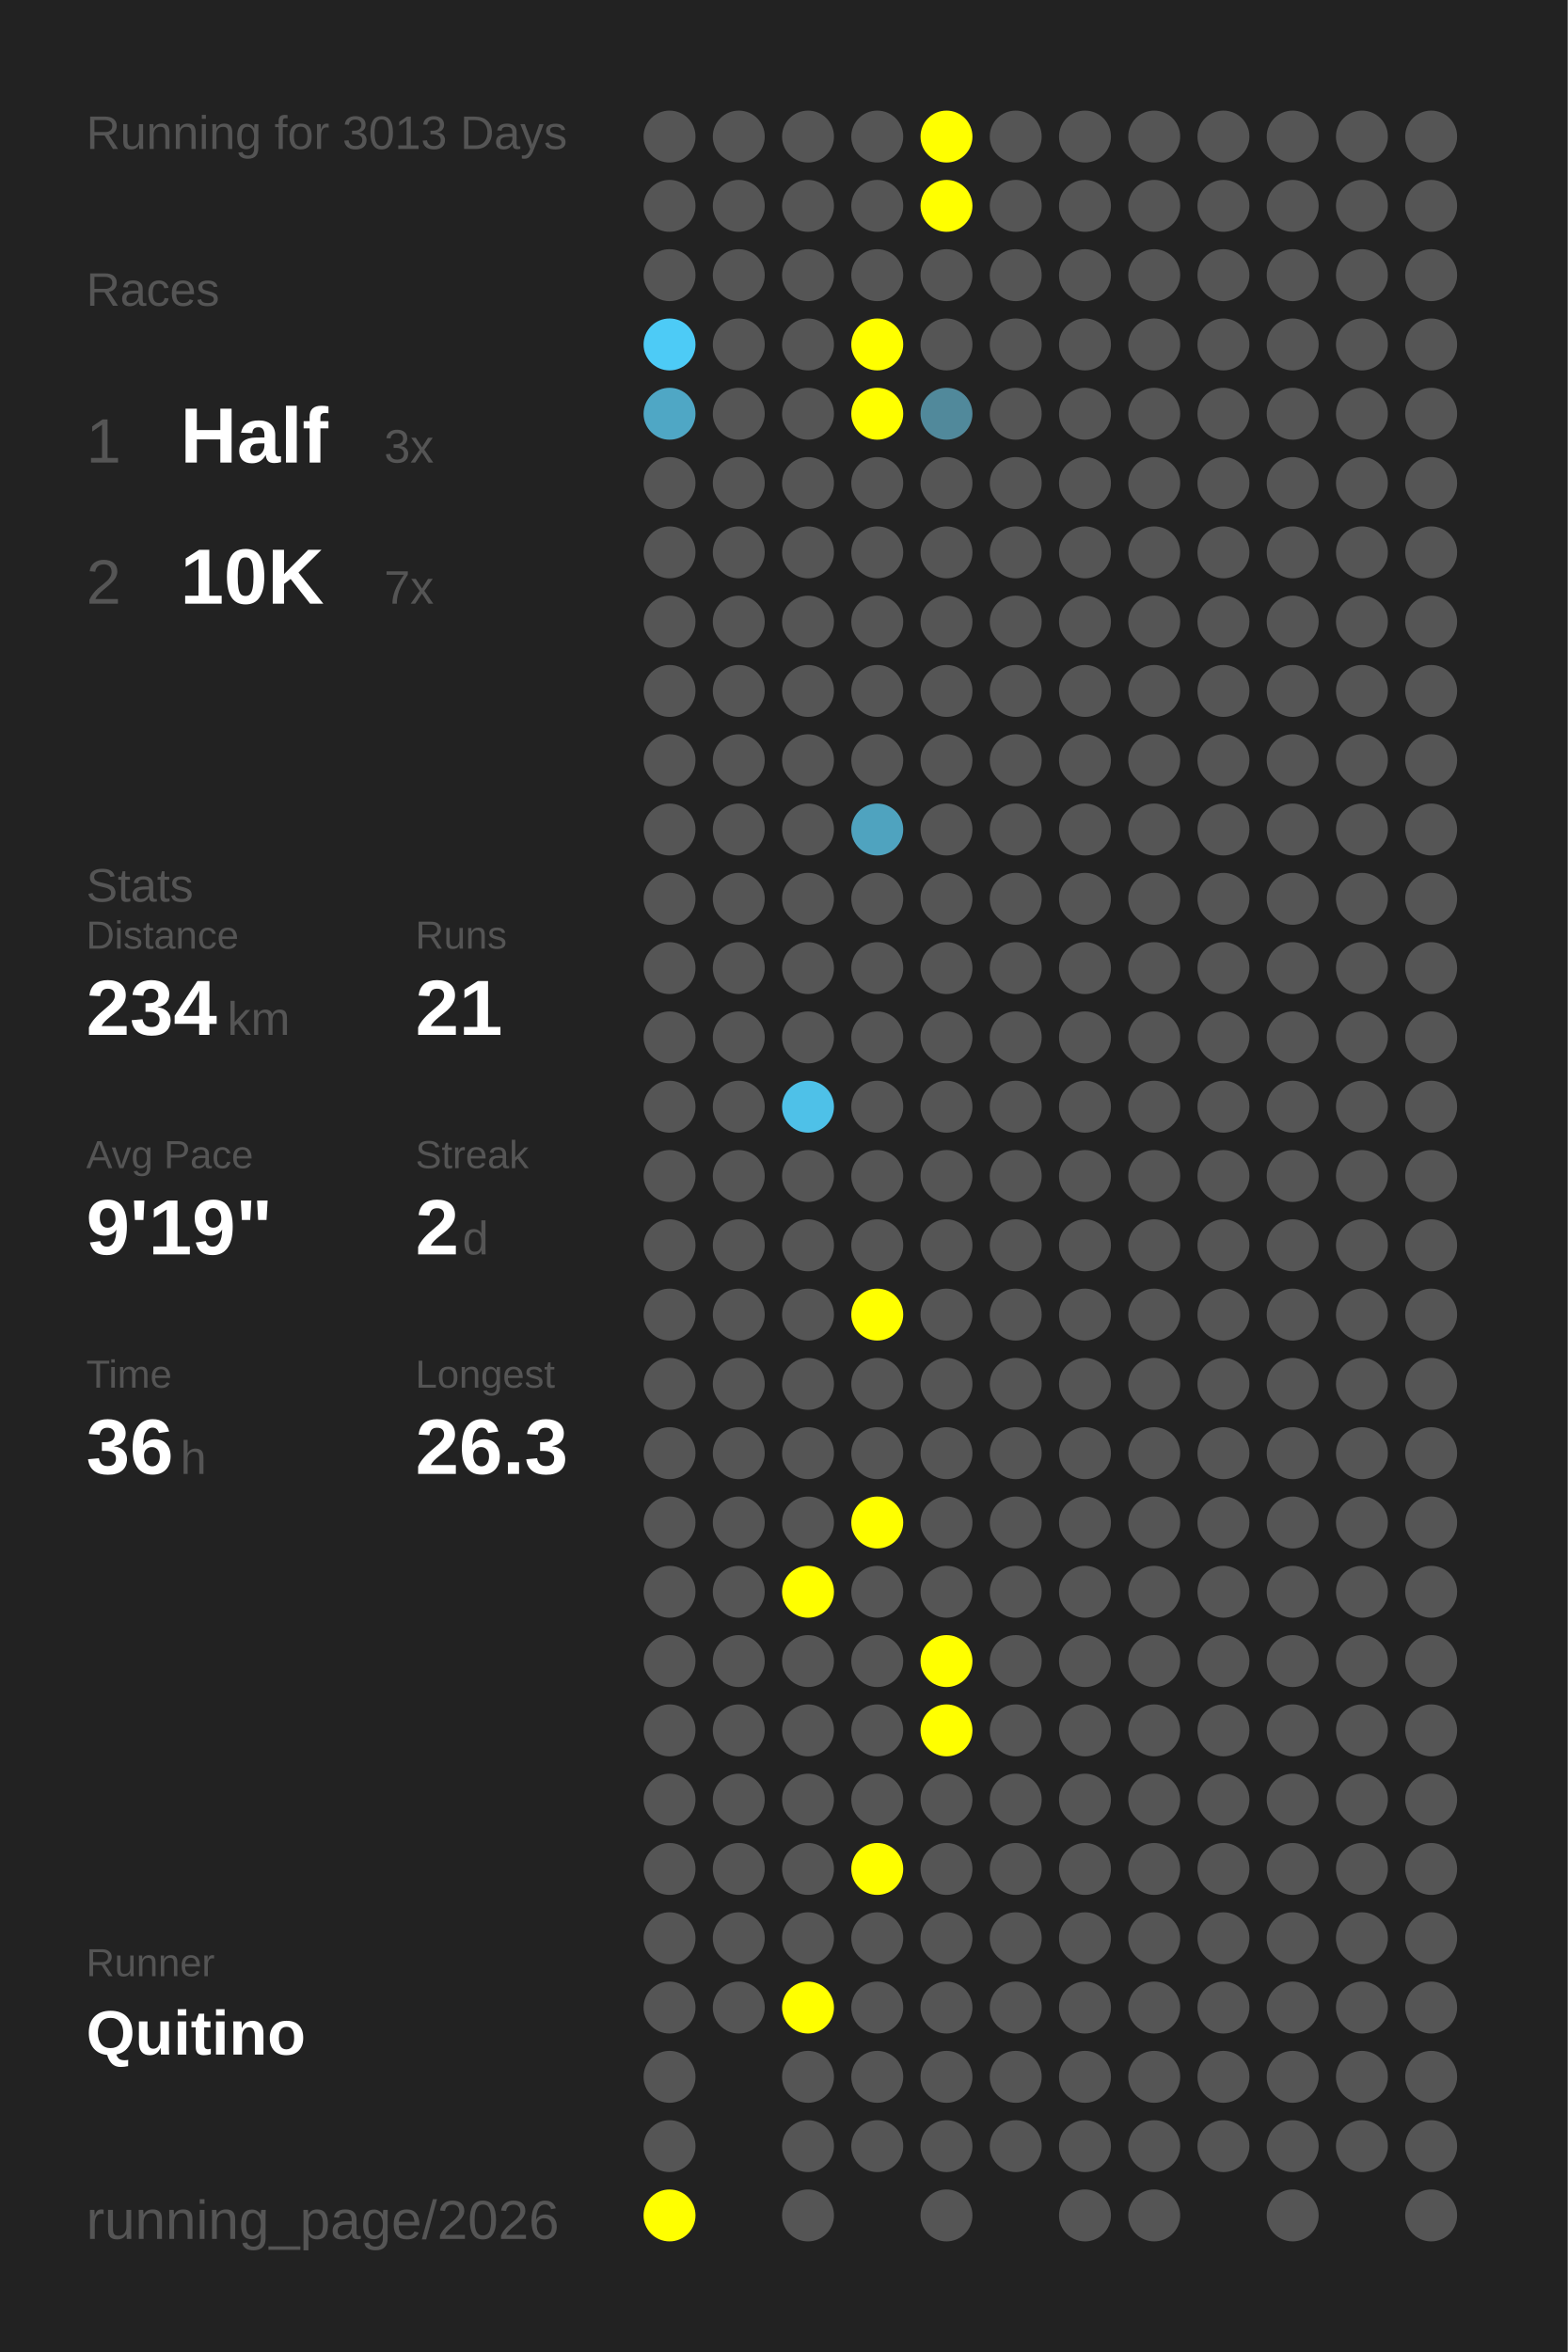
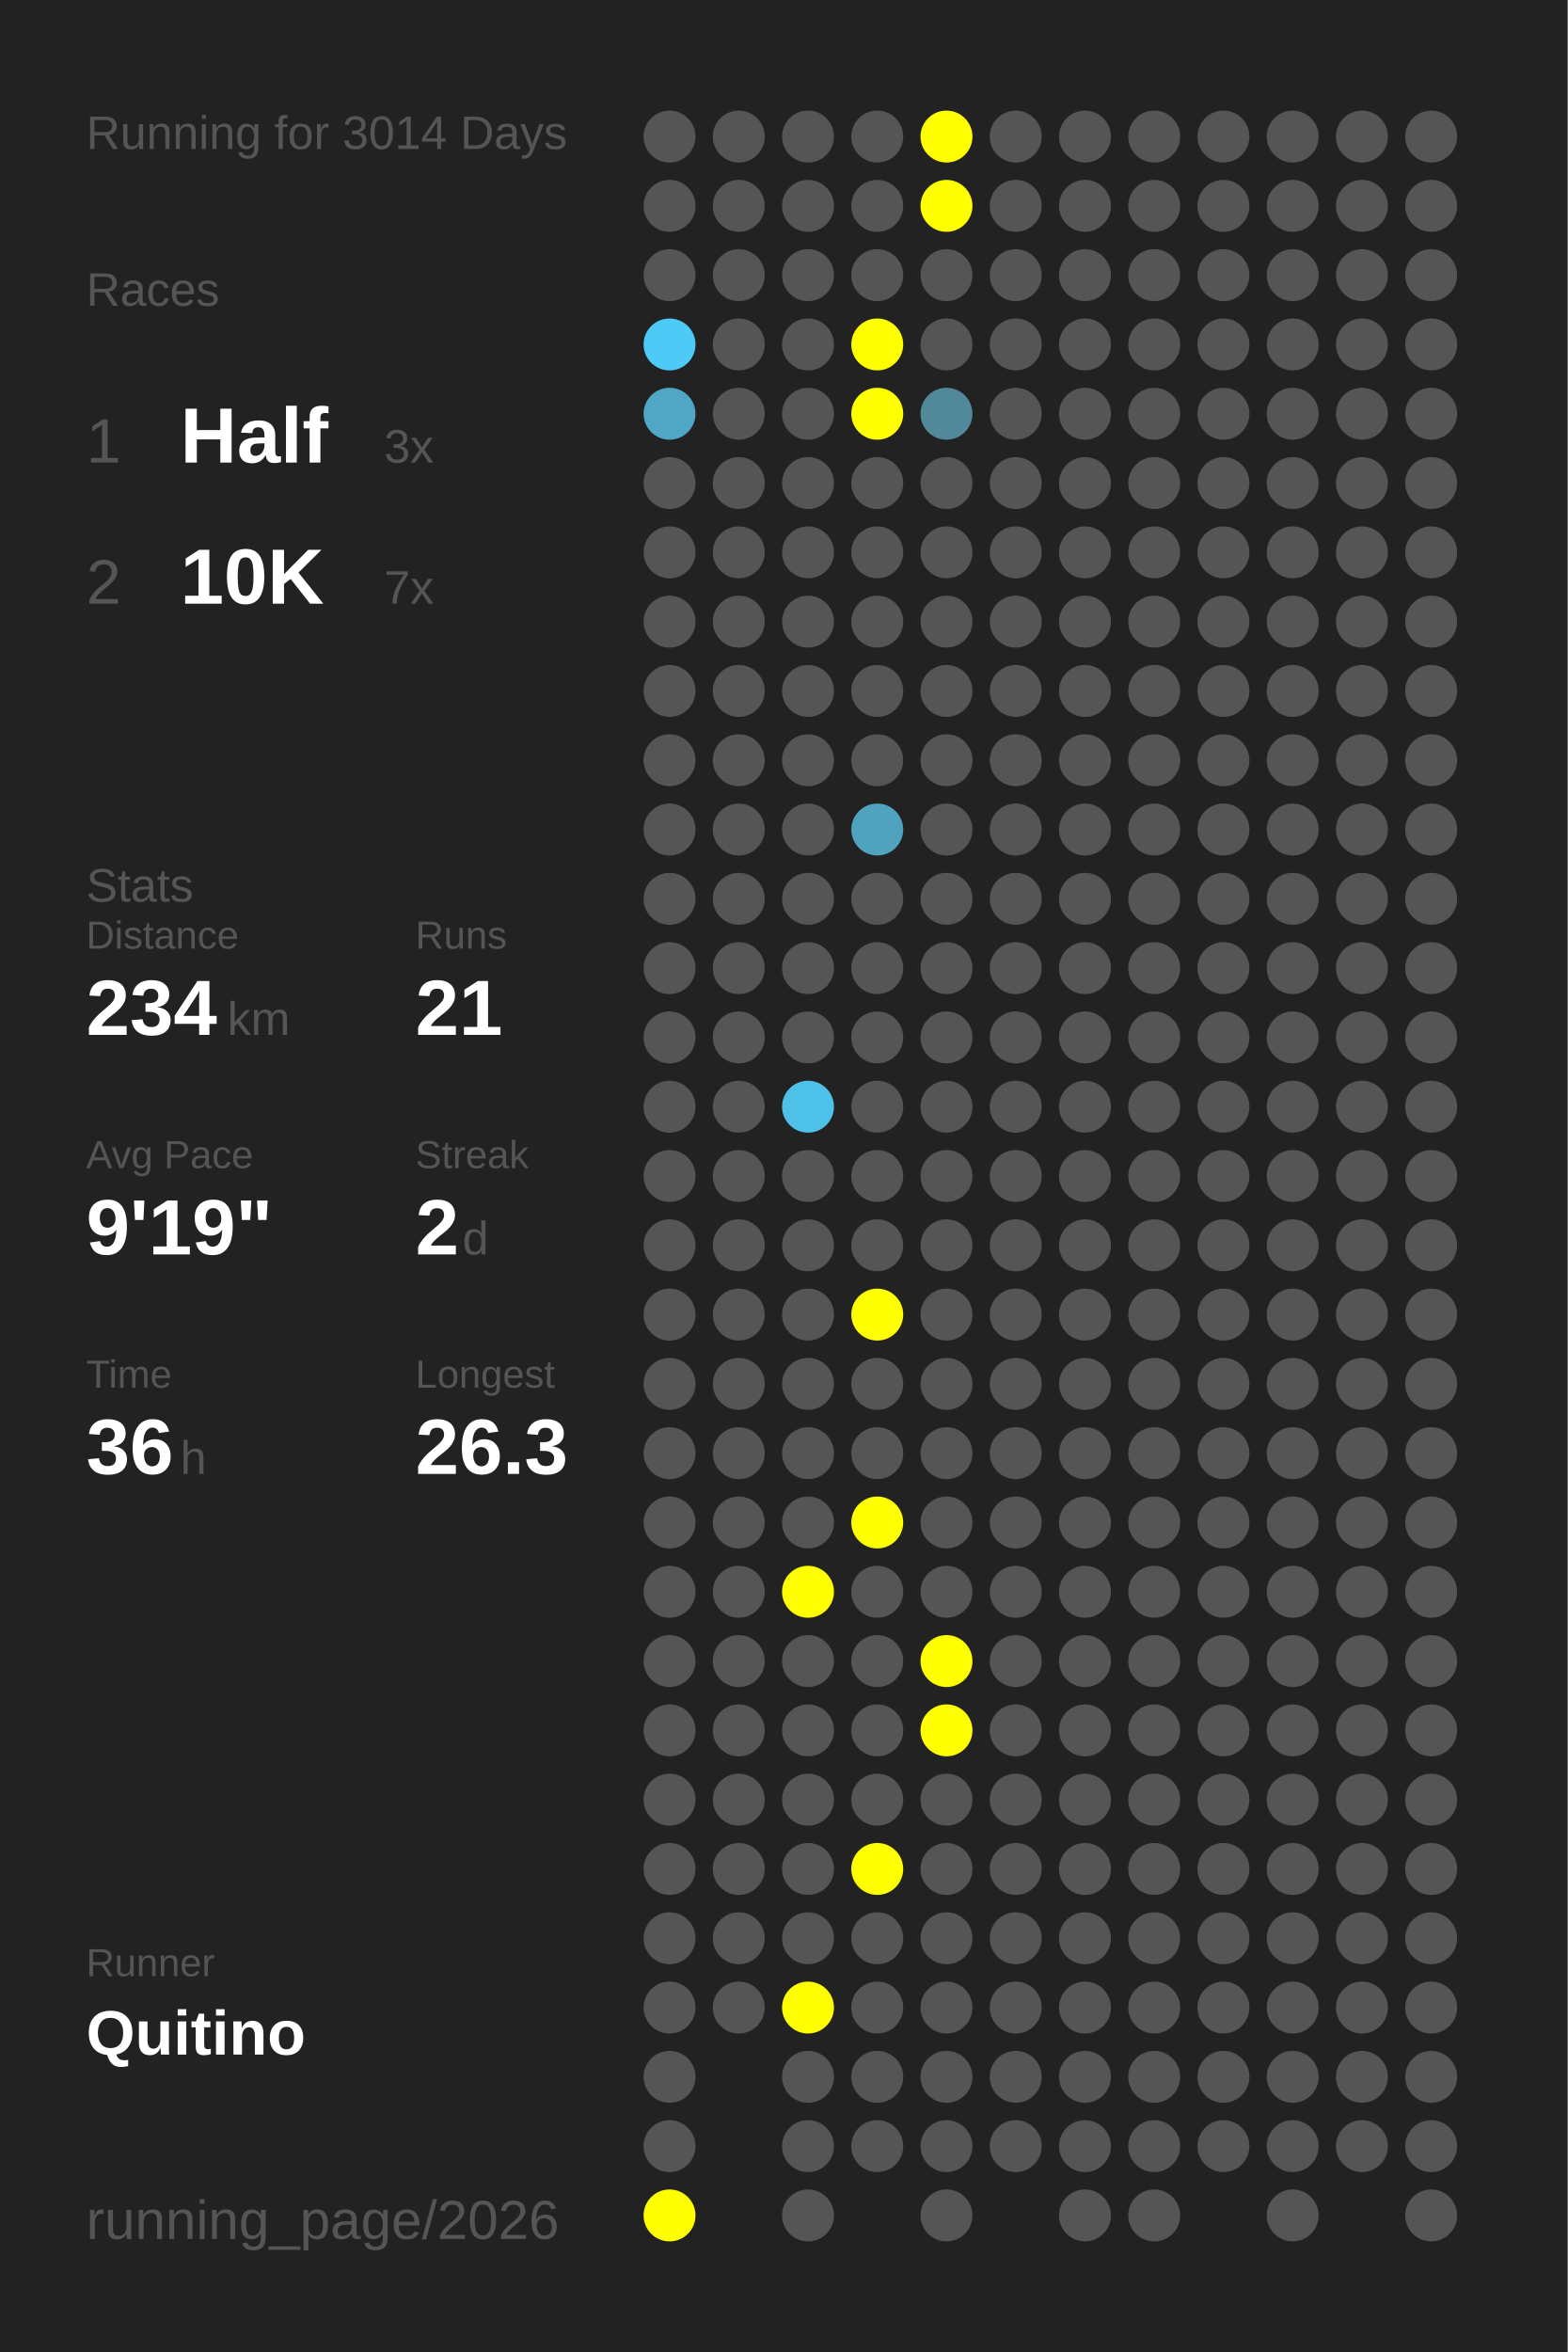
<svg xmlns="http://www.w3.org/2000/svg" baseProfile="full" height="300mm" version="1.1" viewBox="0,0,200,300" width="200mm">
  <defs />
  <rect fill="#222222" height="300" width="200" x="0" y="0" />
-   <text fill="#555555" style="font-size:6px; font-family:Arial;" x="11" y="19">Running for 3013 Days</text>
+   <text fill="#555555" style="font-size:6px; font-family:Arial;" x="11" y="19">Running for 3014 Days</text>
  <text fill="#555555" style="font-size:6px; font-family:Arial;" x="11" y="39">Races</text>
  <text fill="#555555" style="font-size:8px; font-family:Arial;" x="11" y="59">1</text>
  <text fill="#FFFFFF" style="font-size:10px; font-family:Arial; font-weight:bold;" x="23" y="59">Half</text>
  <text fill="#555555" style="font-size:6px; font-family:Arial;" x="49" y="59">3x</text>
  <text fill="#555555" style="font-size:8px; font-family:Arial;" x="11" y="77">2</text>
  <text fill="#FFFFFF" style="font-size:10px; font-family:Arial; font-weight:bold;" x="23" y="77">10K</text>
  <text fill="#555555" style="font-size:6px; font-family:Arial;" x="49" y="77">7x</text>
  <text fill="#555555" style="font-size:6px; font-family:Arial;" x="11" y="115">Stats</text>
  <text fill="#555555" style="font-size:5px; font-family:Arial;" x="11" y="121">Distance</text>
  <text fill="#FFFFFF" style="font-size:10px; font-family:Arial; font-weight:bold;" x="11" y="132">234</text>
  <text fill="#555555" style="font-size:6px; font-family:Arial;" x="29" y="132">km</text>
  <text fill="#555555" style="font-size:5px; font-family:Arial;" x="53" y="121">Runs</text>
  <text fill="#FFFFFF" style="font-size:10px; font-family:Arial; font-weight:bold;" x="53" y="132">21</text>
  <text fill="#555555" style="font-size:5px; font-family:Arial;" x="11" y="149">Avg Pace</text>
  <text fill="#FFFFFF" style="font-size:10px; font-family:Arial; font-weight:bold;" x="11" y="160">9'19"</text>
  <text fill="#555555" style="font-size:5px; font-family:Arial;" x="53" y="149">Streak</text>
  <text fill="#FFFFFF" style="font-size:10px; font-family:Arial; font-weight:bold;" x="53" y="160">2</text>
  <text fill="#555555" style="font-size:6px; font-family:Arial;" x="59" y="160">d</text>
  <text fill="#555555" style="font-size:5px; font-family:Arial;" x="11" y="177">Time</text>
  <text fill="#FFFFFF" style="font-size:10px; font-family:Arial; font-weight:bold;" x="11" y="188">36</text>
  <text fill="#555555" style="font-size:6px; font-family:Arial;" x="23" y="188">h</text>
  <text fill="#555555" style="font-size:5px; font-family:Arial;" x="53" y="177">Longest</text>
  <text fill="#FFFFFF" style="font-size:10px; font-family:Arial; font-weight:bold;" x="53" y="188">26.3</text>
  <text fill="#555555" style="font-size:5px; font-family:Arial;" x="11" y="252.065">Runner</text>
  <text fill="#FFFFFF" style="font-size:8px; font-family:Arial; font-weight:bold;" x="11" y="262.065">Quitino</text>
  <text fill="#555555" style="font-size:7px; font-family:Arial;" x="11" y="285.581">running_page/2026</text>
  <circle cx="85.417" cy="17.419" fill="#555555" r="3.312" />
  <circle cx="85.417" cy="26.258" fill="#555555" r="3.312" />
  <circle cx="85.417" cy="35.097" fill="#555555" r="3.312" />
  <circle cx="85.417" cy="43.935" fill="#4dcbf6" r="3.312" />
  <circle cx="85.417" cy="52.774" fill="#4fa7c5" r="3.312" />
  <circle cx="85.417" cy="61.613" fill="#555555" r="3.312" />
  <circle cx="85.417" cy="70.452" fill="#555555" r="3.312" />
  <circle cx="85.417" cy="79.29" fill="#555555" r="3.312" />
  <circle cx="85.417" cy="88.129" fill="#555555" r="3.312" />
  <circle cx="85.417" cy="96.968" fill="#555555" r="3.312" />
  <circle cx="85.417" cy="105.806" fill="#555555" r="3.312" />
  <circle cx="85.417" cy="114.645" fill="#555555" r="3.312" />
  <circle cx="85.417" cy="123.484" fill="#555555" r="3.312" />
  <circle cx="85.417" cy="132.323" fill="#555555" r="3.312" />
  <circle cx="85.417" cy="141.161" fill="#555555" r="3.312" />
  <circle cx="85.417" cy="150" fill="#555555" r="3.312" />
  <circle cx="85.417" cy="158.839" fill="#555555" r="3.312" />
  <circle cx="85.417" cy="167.677" fill="#555555" r="3.312" />
  <circle cx="85.417" cy="176.516" fill="#555555" r="3.312" />
  <circle cx="85.417" cy="185.355" fill="#555555" r="3.312" />
  <circle cx="85.417" cy="194.194" fill="#555555" r="3.312" />
  <circle cx="85.417" cy="203.032" fill="#555555" r="3.312" />
  <circle cx="85.417" cy="211.871" fill="#555555" r="3.312" />
  <circle cx="85.417" cy="220.71" fill="#555555" r="3.312" />
  <circle cx="85.417" cy="229.548" fill="#555555" r="3.312" />
  <circle cx="85.417" cy="238.387" fill="#555555" r="3.312" />
  <circle cx="85.417" cy="247.226" fill="#555555" r="3.312" />
  <circle cx="85.417" cy="256.065" fill="#555555" r="3.312" />
  <circle cx="85.417" cy="264.903" fill="#555555" r="3.312" />
  <circle cx="85.417" cy="273.742" fill="#555555" r="3.312" />
  <circle cx="85.417" cy="282.581" fill="#FFFF00" r="3.312" />
  <circle cx="94.25" cy="17.419" fill="#555555" r="3.312" />
  <circle cx="94.25" cy="26.258" fill="#555555" r="3.312" />
  <circle cx="94.25" cy="35.097" fill="#555555" r="3.312" />
  <circle cx="94.25" cy="43.935" fill="#555555" r="3.312" />
  <circle cx="94.25" cy="52.774" fill="#555555" r="3.312" />
  <circle cx="94.25" cy="61.613" fill="#555555" r="3.312" />
  <circle cx="94.25" cy="70.452" fill="#555555" r="3.312" />
  <circle cx="94.25" cy="79.29" fill="#555555" r="3.312" />
  <circle cx="94.25" cy="88.129" fill="#555555" r="3.312" />
  <circle cx="94.25" cy="96.968" fill="#555555" r="3.312" />
  <circle cx="94.25" cy="105.806" fill="#555555" r="3.312" />
  <circle cx="94.25" cy="114.645" fill="#555555" r="3.312" />
  <circle cx="94.25" cy="123.484" fill="#555555" r="3.312" />
  <circle cx="94.25" cy="132.323" fill="#555555" r="3.312" />
  <circle cx="94.25" cy="141.161" fill="#555555" r="3.312" />
  <circle cx="94.25" cy="150" fill="#555555" r="3.312" />
  <circle cx="94.25" cy="158.839" fill="#555555" r="3.312" />
  <circle cx="94.25" cy="167.677" fill="#555555" r="3.312" />
  <circle cx="94.25" cy="176.516" fill="#555555" r="3.312" />
  <circle cx="94.25" cy="185.355" fill="#555555" r="3.312" />
  <circle cx="94.25" cy="194.194" fill="#555555" r="3.312" />
  <circle cx="94.25" cy="203.032" fill="#555555" r="3.312" />
  <circle cx="94.25" cy="211.871" fill="#555555" r="3.312" />
  <circle cx="94.25" cy="220.71" fill="#555555" r="3.312" />
  <circle cx="94.25" cy="229.548" fill="#555555" r="3.312" />
  <circle cx="94.25" cy="238.387" fill="#555555" r="3.312" />
  <circle cx="94.25" cy="247.226" fill="#555555" r="3.312" />
  <circle cx="94.25" cy="256.065" fill="#555555" r="3.312" />
  <circle cx="103.083" cy="17.419" fill="#555555" r="3.312" />
  <circle cx="103.083" cy="26.258" fill="#555555" r="3.312" />
  <circle cx="103.083" cy="35.097" fill="#555555" r="3.312" />
  <circle cx="103.083" cy="43.935" fill="#555555" r="3.312" />
  <circle cx="103.083" cy="52.774" fill="#555555" r="3.312" />
  <circle cx="103.083" cy="61.613" fill="#555555" r="3.312" />
  <circle cx="103.083" cy="70.452" fill="#555555" r="3.312" />
  <circle cx="103.083" cy="79.29" fill="#555555" r="3.312" />
  <circle cx="103.083" cy="88.129" fill="#555555" r="3.312" />
  <circle cx="103.083" cy="96.968" fill="#555555" r="3.312" />
  <circle cx="103.083" cy="105.806" fill="#555555" r="3.312" />
  <circle cx="103.083" cy="114.645" fill="#555555" r="3.312" />
  <circle cx="103.083" cy="123.484" fill="#555555" r="3.312" />
  <circle cx="103.083" cy="132.323" fill="#555555" r="3.312" />
  <circle cx="103.083" cy="141.161" fill="#4ec1e8" r="3.312" />
  <circle cx="103.083" cy="150" fill="#555555" r="3.312" />
  <circle cx="103.083" cy="158.839" fill="#555555" r="3.312" />
  <circle cx="103.083" cy="167.677" fill="#555555" r="3.312" />
  <circle cx="103.083" cy="176.516" fill="#555555" r="3.312" />
  <circle cx="103.083" cy="185.355" fill="#555555" r="3.312" />
  <circle cx="103.083" cy="194.194" fill="#555555" r="3.312" />
  <circle cx="103.083" cy="203.032" fill="#FFFF00" r="3.312" />
  <circle cx="103.083" cy="211.871" fill="#555555" r="3.312" />
  <circle cx="103.083" cy="220.71" fill="#555555" r="3.312" />
  <circle cx="103.083" cy="229.548" fill="#555555" r="3.312" />
  <circle cx="103.083" cy="238.387" fill="#555555" r="3.312" />
  <circle cx="103.083" cy="247.226" fill="#555555" r="3.312" />
  <circle cx="103.083" cy="256.065" fill="#FFFF00" r="3.312" />
  <circle cx="103.083" cy="264.903" fill="#555555" r="3.312" />
  <circle cx="103.083" cy="273.742" fill="#555555" r="3.312" />
  <circle cx="103.083" cy="282.581" fill="#555555" r="3.312" />
  <circle cx="111.917" cy="17.419" fill="#555555" r="3.312" />
  <circle cx="111.917" cy="26.258" fill="#555555" r="3.312" />
  <circle cx="111.917" cy="35.097" fill="#555555" r="3.312" />
  <circle cx="111.917" cy="43.935" fill="#FFFF00" r="3.312" />
  <circle cx="111.917" cy="52.774" fill="#FFFF00" r="3.312" />
  <circle cx="111.917" cy="61.613" fill="#555555" r="3.312" />
  <circle cx="111.917" cy="70.452" fill="#555555" r="3.312" />
  <circle cx="111.917" cy="79.29" fill="#555555" r="3.312" />
  <circle cx="111.917" cy="88.129" fill="#555555" r="3.312" />
  <circle cx="111.917" cy="96.968" fill="#555555" r="3.312" />
  <circle cx="111.917" cy="105.806" fill="#4fa3bf" r="3.312" />
  <circle cx="111.917" cy="114.645" fill="#555555" r="3.312" />
  <circle cx="111.917" cy="123.484" fill="#555555" r="3.312" />
  <circle cx="111.917" cy="132.323" fill="#555555" r="3.312" />
  <circle cx="111.917" cy="141.161" fill="#555555" r="3.312" />
  <circle cx="111.917" cy="150" fill="#555555" r="3.312" />
  <circle cx="111.917" cy="158.839" fill="#555555" r="3.312" />
  <circle cx="111.917" cy="167.677" fill="#FFFF00" r="3.312" />
  <circle cx="111.917" cy="176.516" fill="#555555" r="3.312" />
  <circle cx="111.917" cy="185.355" fill="#555555" r="3.312" />
  <circle cx="111.917" cy="194.194" fill="#FFFF00" r="3.312" />
  <circle cx="111.917" cy="203.032" fill="#555555" r="3.312" />
  <circle cx="111.917" cy="211.871" fill="#555555" r="3.312" />
  <circle cx="111.917" cy="220.71" fill="#555555" r="3.312" />
  <circle cx="111.917" cy="229.548" fill="#555555" r="3.312" />
  <circle cx="111.917" cy="238.387" fill="#FFFF00" r="3.312" />
  <circle cx="111.917" cy="247.226" fill="#555555" r="3.312" />
  <circle cx="111.917" cy="256.065" fill="#555555" r="3.312" />
  <circle cx="111.917" cy="264.903" fill="#555555" r="3.312" />
  <circle cx="111.917" cy="273.742" fill="#555555" r="3.312" />
  <circle cx="120.75" cy="17.419" fill="#FFFF00" r="3.312" />
  <circle cx="120.75" cy="26.258" fill="#FFFF00" r="3.312" />
  <circle cx="120.75" cy="35.097" fill="#555555" r="3.312" />
  <circle cx="120.75" cy="43.935" fill="#555555" r="3.312" />
  <circle cx="120.75" cy="52.774" fill="#51899b" r="3.312" />
  <circle cx="120.75" cy="61.613" fill="#555555" r="3.312" />
  <circle cx="120.75" cy="70.452" fill="#555555" r="3.312" />
  <circle cx="120.75" cy="79.29" fill="#555555" r="3.312" />
  <circle cx="120.75" cy="88.129" fill="#555555" r="3.312" />
  <circle cx="120.75" cy="96.968" fill="#555555" r="3.312" />
  <circle cx="120.75" cy="105.806" fill="#555555" r="3.312" />
  <circle cx="120.75" cy="114.645" fill="#555555" r="3.312" />
  <circle cx="120.75" cy="123.484" fill="#555555" r="3.312" />
  <circle cx="120.75" cy="132.323" fill="#555555" r="3.312" />
  <circle cx="120.75" cy="141.161" fill="#555555" r="3.312" />
  <circle cx="120.75" cy="150" fill="#555555" r="3.312" />
  <circle cx="120.75" cy="158.839" fill="#555555" r="3.312" />
  <circle cx="120.75" cy="167.677" fill="#555555" r="3.312" />
  <circle cx="120.75" cy="176.516" fill="#555555" r="3.312" />
  <circle cx="120.75" cy="185.355" fill="#555555" r="3.312" />
  <circle cx="120.75" cy="194.194" fill="#555555" r="3.312" />
  <circle cx="120.75" cy="203.032" fill="#555555" r="3.312" />
  <circle cx="120.75" cy="211.871" fill="#FFFF00" r="3.312" />
  <circle cx="120.75" cy="220.71" fill="#FFFF00" r="3.312" />
  <circle cx="120.75" cy="229.548" fill="#555555" r="3.312" />
  <circle cx="120.75" cy="238.387" fill="#555555" r="3.312" />
  <circle cx="120.75" cy="247.226" fill="#555555" r="3.312" />
  <circle cx="120.75" cy="256.065" fill="#555555" r="3.312" />
  <circle cx="120.75" cy="264.903" fill="#555555" r="3.312" />
  <circle cx="120.75" cy="273.742" fill="#555555" r="3.312" />
  <circle cx="120.75" cy="282.581" fill="#555555" r="3.312" />
  <circle cx="129.583" cy="17.419" fill="#555555" r="3.312" />
  <circle cx="129.583" cy="26.258" fill="#555555" r="3.312" />
  <circle cx="129.583" cy="35.097" fill="#555555" r="3.312" />
  <circle cx="129.583" cy="43.935" fill="#555555" r="3.312" />
  <circle cx="129.583" cy="52.774" fill="#555555" r="3.312" />
  <circle cx="129.583" cy="61.613" fill="#555555" r="3.312" />
  <circle cx="129.583" cy="70.452" fill="#555555" r="3.312" />
  <circle cx="129.583" cy="79.29" fill="#555555" r="3.312" />
  <circle cx="129.583" cy="88.129" fill="#555555" r="3.312" />
  <circle cx="129.583" cy="96.968" fill="#555555" r="3.312" />
  <circle cx="129.583" cy="105.806" fill="#555555" r="3.312" />
  <circle cx="129.583" cy="114.645" fill="#555555" r="3.312" />
  <circle cx="129.583" cy="123.484" fill="#555555" r="3.312" />
  <circle cx="129.583" cy="132.323" fill="#555555" r="3.312" />
  <circle cx="129.583" cy="141.161" fill="#555555" r="3.312" />
  <circle cx="129.583" cy="150" fill="#555555" r="3.312" />
  <circle cx="129.583" cy="158.839" fill="#555555" r="3.312" />
  <circle cx="129.583" cy="167.677" fill="#555555" r="3.312" />
  <circle cx="129.583" cy="176.516" fill="#555555" r="3.312" />
  <circle cx="129.583" cy="185.355" fill="#555555" r="3.312" />
  <circle cx="129.583" cy="194.194" fill="#555555" r="3.312" />
  <circle cx="129.583" cy="203.032" fill="#555555" r="3.312" />
  <circle cx="129.583" cy="211.871" fill="#555555" r="3.312" />
  <circle cx="129.583" cy="220.71" fill="#555555" r="3.312" />
  <circle cx="129.583" cy="229.548" fill="#555555" r="3.312" />
  <circle cx="129.583" cy="238.387" fill="#555555" r="3.312" />
  <circle cx="129.583" cy="247.226" fill="#555555" r="3.312" />
  <circle cx="129.583" cy="256.065" fill="#555555" r="3.312" />
  <circle cx="129.583" cy="264.903" fill="#555555" r="3.312" />
  <circle cx="129.583" cy="273.742" fill="#555555" r="3.312" />
  <circle cx="138.417" cy="17.419" fill="#555555" r="3.312" />
  <circle cx="138.417" cy="26.258" fill="#555555" r="3.312" />
  <circle cx="138.417" cy="35.097" fill="#555555" r="3.312" />
  <circle cx="138.417" cy="43.935" fill="#555555" r="3.312" />
  <circle cx="138.417" cy="52.774" fill="#555555" r="3.312" />
  <circle cx="138.417" cy="61.613" fill="#555555" r="3.312" />
  <circle cx="138.417" cy="70.452" fill="#555555" r="3.312" />
  <circle cx="138.417" cy="79.29" fill="#555555" r="3.312" />
  <circle cx="138.417" cy="88.129" fill="#555555" r="3.312" />
  <circle cx="138.417" cy="96.968" fill="#555555" r="3.312" />
  <circle cx="138.417" cy="105.806" fill="#555555" r="3.312" />
  <circle cx="138.417" cy="114.645" fill="#555555" r="3.312" />
  <circle cx="138.417" cy="123.484" fill="#555555" r="3.312" />
  <circle cx="138.417" cy="132.323" fill="#555555" r="3.312" />
  <circle cx="138.417" cy="141.161" fill="#555555" r="3.312" />
  <circle cx="138.417" cy="150" fill="#555555" r="3.312" />
  <circle cx="138.417" cy="158.839" fill="#555555" r="3.312" />
  <circle cx="138.417" cy="167.677" fill="#555555" r="3.312" />
  <circle cx="138.417" cy="176.516" fill="#555555" r="3.312" />
  <circle cx="138.417" cy="185.355" fill="#555555" r="3.312" />
  <circle cx="138.417" cy="194.194" fill="#555555" r="3.312" />
  <circle cx="138.417" cy="203.032" fill="#555555" r="3.312" />
  <circle cx="138.417" cy="211.871" fill="#555555" r="3.312" />
  <circle cx="138.417" cy="220.71" fill="#555555" r="3.312" />
  <circle cx="138.417" cy="229.548" fill="#555555" r="3.312" />
  <circle cx="138.417" cy="238.387" fill="#555555" r="3.312" />
  <circle cx="138.417" cy="247.226" fill="#555555" r="3.312" />
  <circle cx="138.417" cy="256.065" fill="#555555" r="3.312" />
  <circle cx="138.417" cy="264.903" fill="#555555" r="3.312" />
  <circle cx="138.417" cy="273.742" fill="#555555" r="3.312" />
  <circle cx="138.417" cy="282.581" fill="#555555" r="3.312" />
  <circle cx="147.25" cy="17.419" fill="#555555" r="3.312" />
  <circle cx="147.25" cy="26.258" fill="#555555" r="3.312" />
  <circle cx="147.25" cy="35.097" fill="#555555" r="3.312" />
  <circle cx="147.25" cy="43.935" fill="#555555" r="3.312" />
  <circle cx="147.25" cy="52.774" fill="#555555" r="3.312" />
  <circle cx="147.25" cy="61.613" fill="#555555" r="3.312" />
  <circle cx="147.25" cy="70.452" fill="#555555" r="3.312" />
  <circle cx="147.25" cy="79.29" fill="#555555" r="3.312" />
  <circle cx="147.25" cy="88.129" fill="#555555" r="3.312" />
  <circle cx="147.25" cy="96.968" fill="#555555" r="3.312" />
  <circle cx="147.25" cy="105.806" fill="#555555" r="3.312" />
  <circle cx="147.25" cy="114.645" fill="#555555" r="3.312" />
  <circle cx="147.25" cy="123.484" fill="#555555" r="3.312" />
  <circle cx="147.25" cy="132.323" fill="#555555" r="3.312" />
  <circle cx="147.25" cy="141.161" fill="#555555" r="3.312" />
  <circle cx="147.25" cy="150" fill="#555555" r="3.312" />
  <circle cx="147.25" cy="158.839" fill="#555555" r="3.312" />
  <circle cx="147.25" cy="167.677" fill="#555555" r="3.312" />
  <circle cx="147.25" cy="176.516" fill="#555555" r="3.312" />
  <circle cx="147.25" cy="185.355" fill="#555555" r="3.312" />
  <circle cx="147.25" cy="194.194" fill="#555555" r="3.312" />
  <circle cx="147.25" cy="203.032" fill="#555555" r="3.312" />
  <circle cx="147.25" cy="211.871" fill="#555555" r="3.312" />
  <circle cx="147.25" cy="220.71" fill="#555555" r="3.312" />
  <circle cx="147.25" cy="229.548" fill="#555555" r="3.312" />
  <circle cx="147.25" cy="238.387" fill="#555555" r="3.312" />
  <circle cx="147.25" cy="247.226" fill="#555555" r="3.312" />
  <circle cx="147.25" cy="256.065" fill="#555555" r="3.312" />
  <circle cx="147.25" cy="264.903" fill="#555555" r="3.312" />
  <circle cx="147.25" cy="273.742" fill="#555555" r="3.312" />
  <circle cx="147.25" cy="282.581" fill="#555555" r="3.312" />
  <circle cx="156.083" cy="17.419" fill="#555555" r="3.312" />
  <circle cx="156.083" cy="26.258" fill="#555555" r="3.312" />
  <circle cx="156.083" cy="35.097" fill="#555555" r="3.312" />
  <circle cx="156.083" cy="43.935" fill="#555555" r="3.312" />
  <circle cx="156.083" cy="52.774" fill="#555555" r="3.312" />
  <circle cx="156.083" cy="61.613" fill="#555555" r="3.312" />
  <circle cx="156.083" cy="70.452" fill="#555555" r="3.312" />
  <circle cx="156.083" cy="79.29" fill="#555555" r="3.312" />
  <circle cx="156.083" cy="88.129" fill="#555555" r="3.312" />
  <circle cx="156.083" cy="96.968" fill="#555555" r="3.312" />
  <circle cx="156.083" cy="105.806" fill="#555555" r="3.312" />
  <circle cx="156.083" cy="114.645" fill="#555555" r="3.312" />
  <circle cx="156.083" cy="123.484" fill="#555555" r="3.312" />
  <circle cx="156.083" cy="132.323" fill="#555555" r="3.312" />
  <circle cx="156.083" cy="141.161" fill="#555555" r="3.312" />
  <circle cx="156.083" cy="150" fill="#555555" r="3.312" />
  <circle cx="156.083" cy="158.839" fill="#555555" r="3.312" />
  <circle cx="156.083" cy="167.677" fill="#555555" r="3.312" />
  <circle cx="156.083" cy="176.516" fill="#555555" r="3.312" />
  <circle cx="156.083" cy="185.355" fill="#555555" r="3.312" />
  <circle cx="156.083" cy="194.194" fill="#555555" r="3.312" />
  <circle cx="156.083" cy="203.032" fill="#555555" r="3.312" />
  <circle cx="156.083" cy="211.871" fill="#555555" r="3.312" />
  <circle cx="156.083" cy="220.71" fill="#555555" r="3.312" />
  <circle cx="156.083" cy="229.548" fill="#555555" r="3.312" />
  <circle cx="156.083" cy="238.387" fill="#555555" r="3.312" />
  <circle cx="156.083" cy="247.226" fill="#555555" r="3.312" />
  <circle cx="156.083" cy="256.065" fill="#555555" r="3.312" />
  <circle cx="156.083" cy="264.903" fill="#555555" r="3.312" />
  <circle cx="156.083" cy="273.742" fill="#555555" r="3.312" />
  <circle cx="164.917" cy="17.419" fill="#555555" r="3.312" />
  <circle cx="164.917" cy="26.258" fill="#555555" r="3.312" />
  <circle cx="164.917" cy="35.097" fill="#555555" r="3.312" />
  <circle cx="164.917" cy="43.935" fill="#555555" r="3.312" />
  <circle cx="164.917" cy="52.774" fill="#555555" r="3.312" />
  <circle cx="164.917" cy="61.613" fill="#555555" r="3.312" />
  <circle cx="164.917" cy="70.452" fill="#555555" r="3.312" />
  <circle cx="164.917" cy="79.29" fill="#555555" r="3.312" />
  <circle cx="164.917" cy="88.129" fill="#555555" r="3.312" />
  <circle cx="164.917" cy="96.968" fill="#555555" r="3.312" />
  <circle cx="164.917" cy="105.806" fill="#555555" r="3.312" />
  <circle cx="164.917" cy="114.645" fill="#555555" r="3.312" />
  <circle cx="164.917" cy="123.484" fill="#555555" r="3.312" />
  <circle cx="164.917" cy="132.323" fill="#555555" r="3.312" />
  <circle cx="164.917" cy="141.161" fill="#555555" r="3.312" />
  <circle cx="164.917" cy="150" fill="#555555" r="3.312" />
  <circle cx="164.917" cy="158.839" fill="#555555" r="3.312" />
  <circle cx="164.917" cy="167.677" fill="#555555" r="3.312" />
  <circle cx="164.917" cy="176.516" fill="#555555" r="3.312" />
  <circle cx="164.917" cy="185.355" fill="#555555" r="3.312" />
  <circle cx="164.917" cy="194.194" fill="#555555" r="3.312" />
  <circle cx="164.917" cy="203.032" fill="#555555" r="3.312" />
  <circle cx="164.917" cy="211.871" fill="#555555" r="3.312" />
  <circle cx="164.917" cy="220.71" fill="#555555" r="3.312" />
  <circle cx="164.917" cy="229.548" fill="#555555" r="3.312" />
  <circle cx="164.917" cy="238.387" fill="#555555" r="3.312" />
  <circle cx="164.917" cy="247.226" fill="#555555" r="3.312" />
  <circle cx="164.917" cy="256.065" fill="#555555" r="3.312" />
  <circle cx="164.917" cy="264.903" fill="#555555" r="3.312" />
  <circle cx="164.917" cy="273.742" fill="#555555" r="3.312" />
  <circle cx="164.917" cy="282.581" fill="#555555" r="3.312" />
  <circle cx="173.75" cy="17.419" fill="#555555" r="3.312" />
  <circle cx="173.75" cy="26.258" fill="#555555" r="3.312" />
  <circle cx="173.75" cy="35.097" fill="#555555" r="3.312" />
  <circle cx="173.75" cy="43.935" fill="#555555" r="3.312" />
  <circle cx="173.75" cy="52.774" fill="#555555" r="3.312" />
  <circle cx="173.75" cy="61.613" fill="#555555" r="3.312" />
  <circle cx="173.75" cy="70.452" fill="#555555" r="3.312" />
  <circle cx="173.75" cy="79.29" fill="#555555" r="3.312" />
  <circle cx="173.75" cy="88.129" fill="#555555" r="3.312" />
  <circle cx="173.75" cy="96.968" fill="#555555" r="3.312" />
  <circle cx="173.75" cy="105.806" fill="#555555" r="3.312" />
  <circle cx="173.75" cy="114.645" fill="#555555" r="3.312" />
  <circle cx="173.75" cy="123.484" fill="#555555" r="3.312" />
  <circle cx="173.75" cy="132.323" fill="#555555" r="3.312" />
  <circle cx="173.75" cy="141.161" fill="#555555" r="3.312" />
  <circle cx="173.75" cy="150" fill="#555555" r="3.312" />
  <circle cx="173.75" cy="158.839" fill="#555555" r="3.312" />
  <circle cx="173.75" cy="167.677" fill="#555555" r="3.312" />
  <circle cx="173.75" cy="176.516" fill="#555555" r="3.312" />
  <circle cx="173.75" cy="185.355" fill="#555555" r="3.312" />
  <circle cx="173.75" cy="194.194" fill="#555555" r="3.312" />
  <circle cx="173.75" cy="203.032" fill="#555555" r="3.312" />
  <circle cx="173.75" cy="211.871" fill="#555555" r="3.312" />
  <circle cx="173.75" cy="220.71" fill="#555555" r="3.312" />
  <circle cx="173.75" cy="229.548" fill="#555555" r="3.312" />
  <circle cx="173.75" cy="238.387" fill="#555555" r="3.312" />
  <circle cx="173.75" cy="247.226" fill="#555555" r="3.312" />
  <circle cx="173.75" cy="256.065" fill="#555555" r="3.312" />
  <circle cx="173.75" cy="264.903" fill="#555555" r="3.312" />
  <circle cx="173.75" cy="273.742" fill="#555555" r="3.312" />
  <circle cx="182.583" cy="17.419" fill="#555555" r="3.312" />
  <circle cx="182.583" cy="26.258" fill="#555555" r="3.312" />
  <circle cx="182.583" cy="35.097" fill="#555555" r="3.312" />
  <circle cx="182.583" cy="43.935" fill="#555555" r="3.312" />
  <circle cx="182.583" cy="52.774" fill="#555555" r="3.312" />
  <circle cx="182.583" cy="61.613" fill="#555555" r="3.312" />
  <circle cx="182.583" cy="70.452" fill="#555555" r="3.312" />
  <circle cx="182.583" cy="79.29" fill="#555555" r="3.312" />
  <circle cx="182.583" cy="88.129" fill="#555555" r="3.312" />
  <circle cx="182.583" cy="96.968" fill="#555555" r="3.312" />
  <circle cx="182.583" cy="105.806" fill="#555555" r="3.312" />
  <circle cx="182.583" cy="114.645" fill="#555555" r="3.312" />
  <circle cx="182.583" cy="123.484" fill="#555555" r="3.312" />
  <circle cx="182.583" cy="132.323" fill="#555555" r="3.312" />
  <circle cx="182.583" cy="141.161" fill="#555555" r="3.312" />
  <circle cx="182.583" cy="150" fill="#555555" r="3.312" />
  <circle cx="182.583" cy="158.839" fill="#555555" r="3.312" />
  <circle cx="182.583" cy="167.677" fill="#555555" r="3.312" />
  <circle cx="182.583" cy="176.516" fill="#555555" r="3.312" />
  <circle cx="182.583" cy="185.355" fill="#555555" r="3.312" />
  <circle cx="182.583" cy="194.194" fill="#555555" r="3.312" />
  <circle cx="182.583" cy="203.032" fill="#555555" r="3.312" />
  <circle cx="182.583" cy="211.871" fill="#555555" r="3.312" />
  <circle cx="182.583" cy="220.71" fill="#555555" r="3.312" />
  <circle cx="182.583" cy="229.548" fill="#555555" r="3.312" />
  <circle cx="182.583" cy="238.387" fill="#555555" r="3.312" />
  <circle cx="182.583" cy="247.226" fill="#555555" r="3.312" />
  <circle cx="182.583" cy="256.065" fill="#555555" r="3.312" />
  <circle cx="182.583" cy="264.903" fill="#555555" r="3.312" />
  <circle cx="182.583" cy="273.742" fill="#555555" r="3.312" />
  <circle cx="182.583" cy="282.581" fill="#555555" r="3.312" />
</svg>
